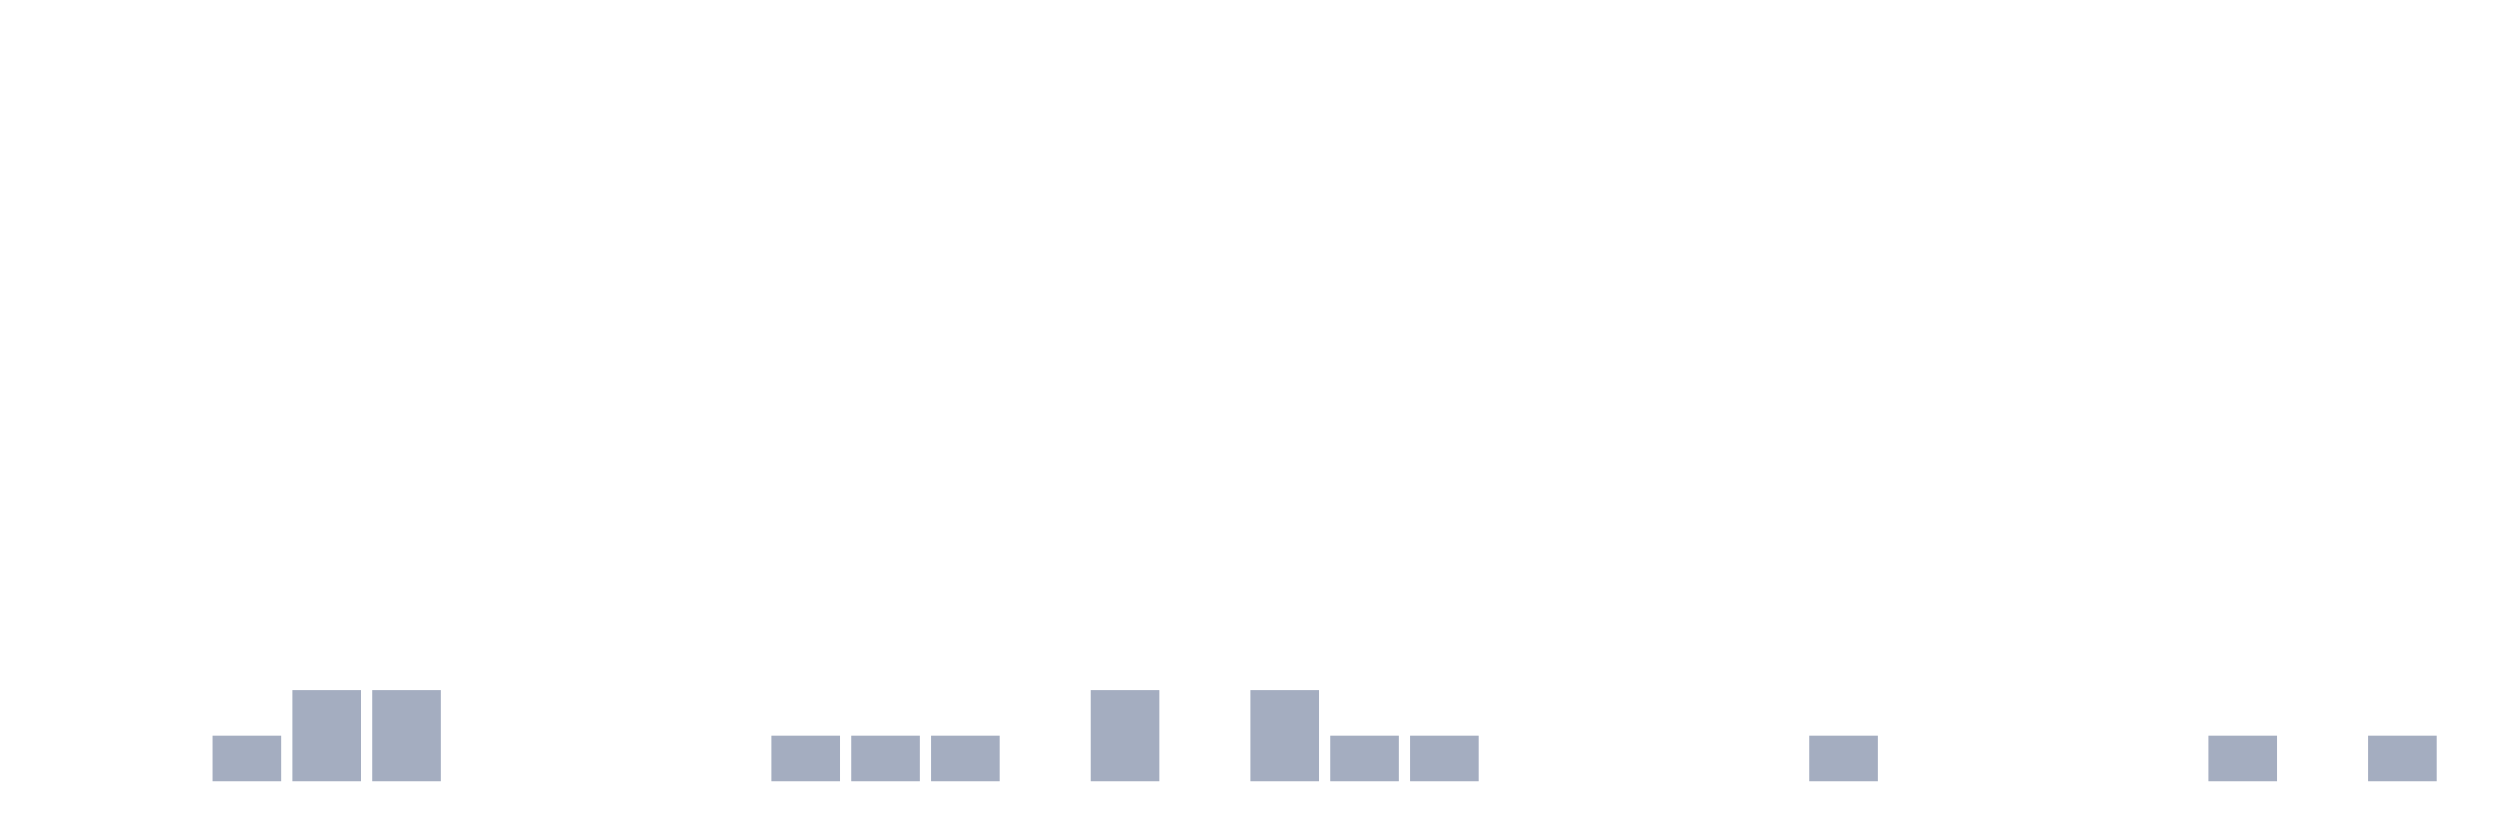
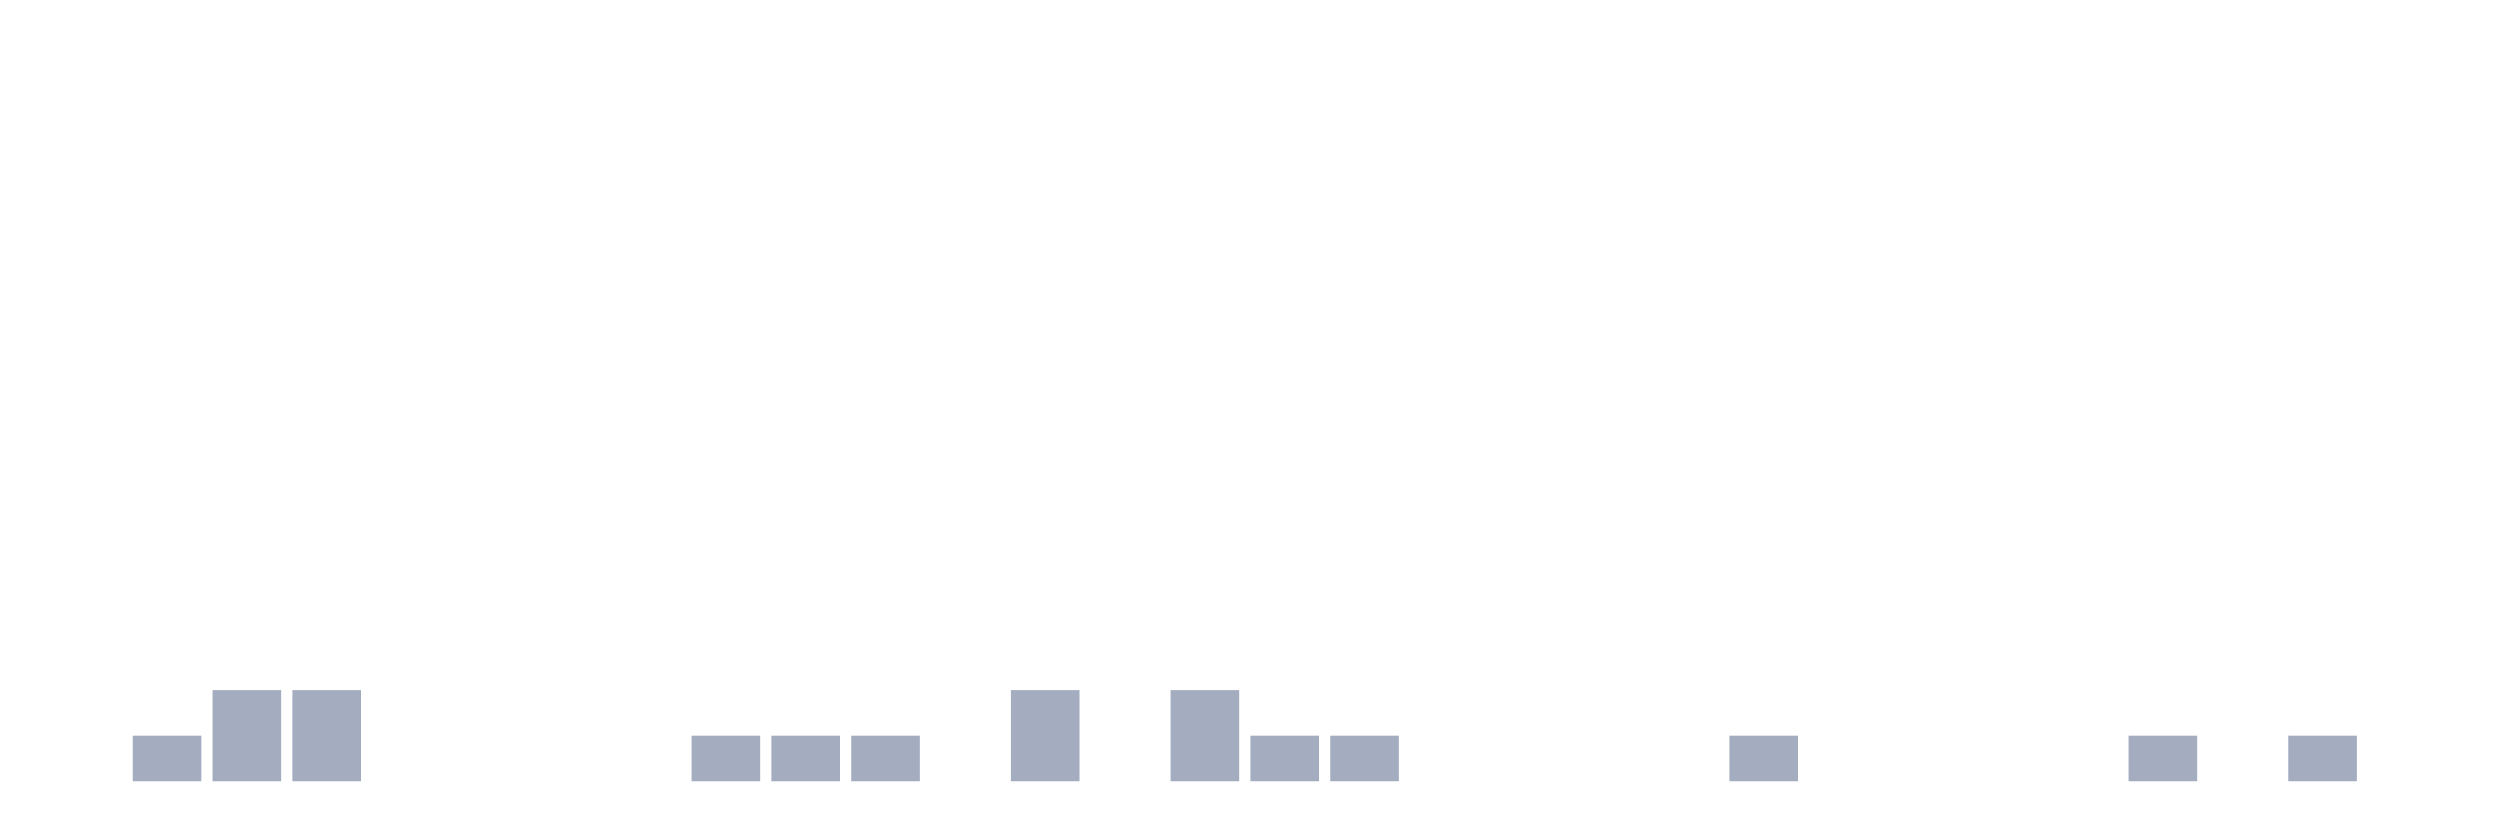
<svg xmlns="http://www.w3.org/2000/svg" viewBox="0 0 480 160">
  <g transform="translate(10,10)">
    <rect class="bar" x="0.153" width="13.175" y="140" height="0" fill="rgb(164,173,192)" />
-     <rect class="bar" x="15.482" width="13.175" y="140" height="0" fill="rgb(164,173,192)" />
-     <rect class="bar" x="30.81" width="13.175" y="131.25" height="8.75" fill="rgb(164,173,192)" />
+     <rect class="bar" x="15.482" width="13.175" y="131.25" height="8.75" fill="rgb(164,173,192)" />
+     <rect class="bar" x="30.81" width="13.175" y="122.5" height="17.5" fill="rgb(164,173,192)" />
    <rect class="bar" x="46.138" width="13.175" y="122.5" height="17.5" fill="rgb(164,173,192)" />
-     <rect class="bar" x="61.466" width="13.175" y="122.5" height="17.5" fill="rgb(164,173,192)" />
+     <rect class="bar" x="61.466" width="13.175" y="140" height="0" fill="rgb(164,173,192)" />
    <rect class="bar" x="76.794" width="13.175" y="140" height="0" fill="rgb(164,173,192)" />
    <rect class="bar" x="92.123" width="13.175" y="140" height="0" fill="rgb(164,173,192)" />
    <rect class="bar" x="107.451" width="13.175" y="140" height="0" fill="rgb(164,173,192)" />
-     <rect class="bar" x="122.779" width="13.175" y="140" height="0" fill="rgb(164,173,192)" />
+     <rect class="bar" x="122.779" width="13.175" y="131.25" height="8.75" fill="rgb(164,173,192)" />
    <rect class="bar" x="138.107" width="13.175" y="131.25" height="8.75" fill="rgb(164,173,192)" />
    <rect class="bar" x="153.436" width="13.175" y="131.25" height="8.75" fill="rgb(164,173,192)" />
-     <rect class="bar" x="168.764" width="13.175" y="131.25" height="8.75" fill="rgb(164,173,192)" />
-     <rect class="bar" x="184.092" width="13.175" y="140" height="0" fill="rgb(164,173,192)" />
-     <rect class="bar" x="199.42" width="13.175" y="122.5" height="17.5" fill="rgb(164,173,192)" />
-     <rect class="bar" x="214.748" width="13.175" y="140" height="0" fill="rgb(164,173,192)" />
-     <rect class="bar" x="230.077" width="13.175" y="122.5" height="17.5" fill="rgb(164,173,192)" />
+     <rect class="bar" x="168.764" width="13.175" y="140" height="0" fill="rgb(164,173,192)" />
+     <rect class="bar" x="184.092" width="13.175" y="122.5" height="17.5" fill="rgb(164,173,192)" />
+     <rect class="bar" x="199.42" width="13.175" y="140" height="0" fill="rgb(164,173,192)" />
+     <rect class="bar" x="214.748" width="13.175" y="122.5" height="17.5" fill="rgb(164,173,192)" />
+     <rect class="bar" x="230.077" width="13.175" y="131.25" height="8.75" fill="rgb(164,173,192)" />
    <rect class="bar" x="245.405" width="13.175" y="131.25" height="8.75" fill="rgb(164,173,192)" />
-     <rect class="bar" x="260.733" width="13.175" y="131.25" height="8.75" fill="rgb(164,173,192)" />
+     <rect class="bar" x="260.733" width="13.175" y="140" height="0" fill="rgb(164,173,192)" />
    <rect class="bar" x="276.061" width="13.175" y="140" height="0" fill="rgb(164,173,192)" />
    <rect class="bar" x="291.39" width="13.175" y="140" height="0" fill="rgb(164,173,192)" />
    <rect class="bar" x="306.718" width="13.175" y="140" height="0" fill="rgb(164,173,192)" />
-     <rect class="bar" x="322.046" width="13.175" y="140" height="0" fill="rgb(164,173,192)" />
-     <rect class="bar" x="337.374" width="13.175" y="131.25" height="8.75" fill="rgb(164,173,192)" />
+     <rect class="bar" x="322.046" width="13.175" y="131.25" height="8.75" fill="rgb(164,173,192)" />
+     <rect class="bar" x="337.374" width="13.175" y="140" height="0" fill="rgb(164,173,192)" />
    <rect class="bar" x="352.702" width="13.175" y="140" height="0" fill="rgb(164,173,192)" />
    <rect class="bar" x="368.031" width="13.175" y="140" height="0" fill="rgb(164,173,192)" />
    <rect class="bar" x="383.359" width="13.175" y="140" height="0" fill="rgb(164,173,192)" />
-     <rect class="bar" x="398.687" width="13.175" y="140" height="0" fill="rgb(164,173,192)" />
-     <rect class="bar" x="414.015" width="13.175" y="131.25" height="8.75" fill="rgb(164,173,192)" />
-     <rect class="bar" x="429.344" width="13.175" y="140" height="0" fill="rgb(164,173,192)" />
-     <rect class="bar" x="444.672" width="13.175" y="131.25" height="8.75" fill="rgb(164,173,192)" />
+     <rect class="bar" x="398.687" width="13.175" y="131.25" height="8.75" fill="rgb(164,173,192)" />
+     <rect class="bar" x="414.015" width="13.175" y="140" height="0" fill="rgb(164,173,192)" />
+     <rect class="bar" x="429.344" width="13.175" y="131.25" height="8.75" fill="rgb(164,173,192)" />
+     <rect class="bar" x="444.672" width="13.175" y="140" height="0" fill="rgb(164,173,192)" />
  </g>
</svg>
